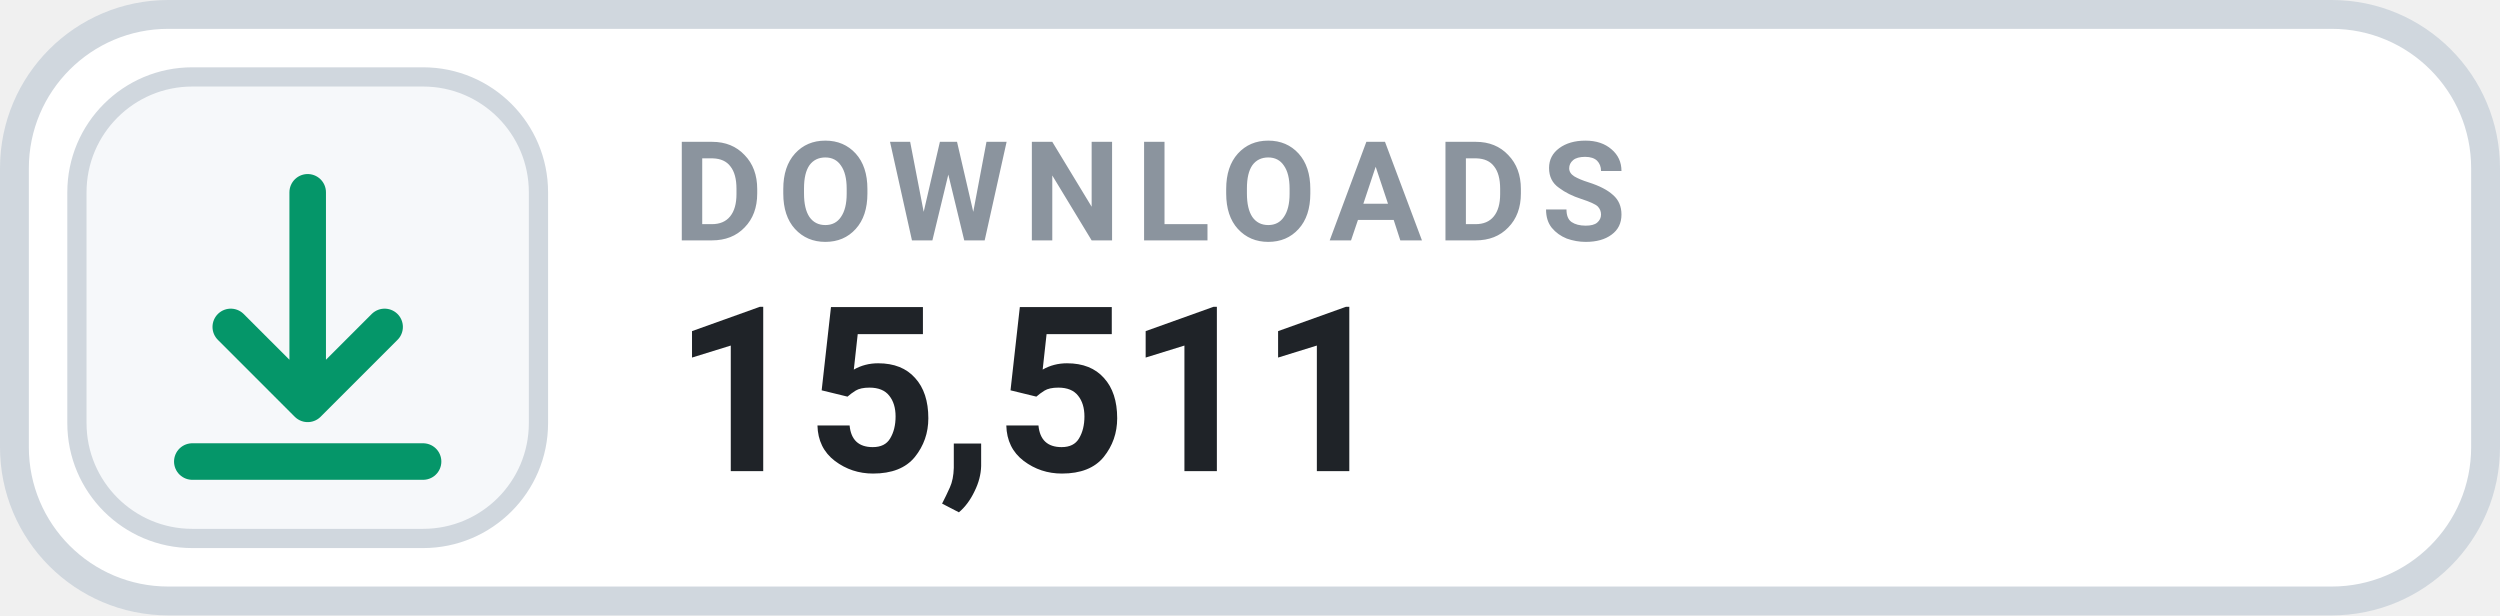
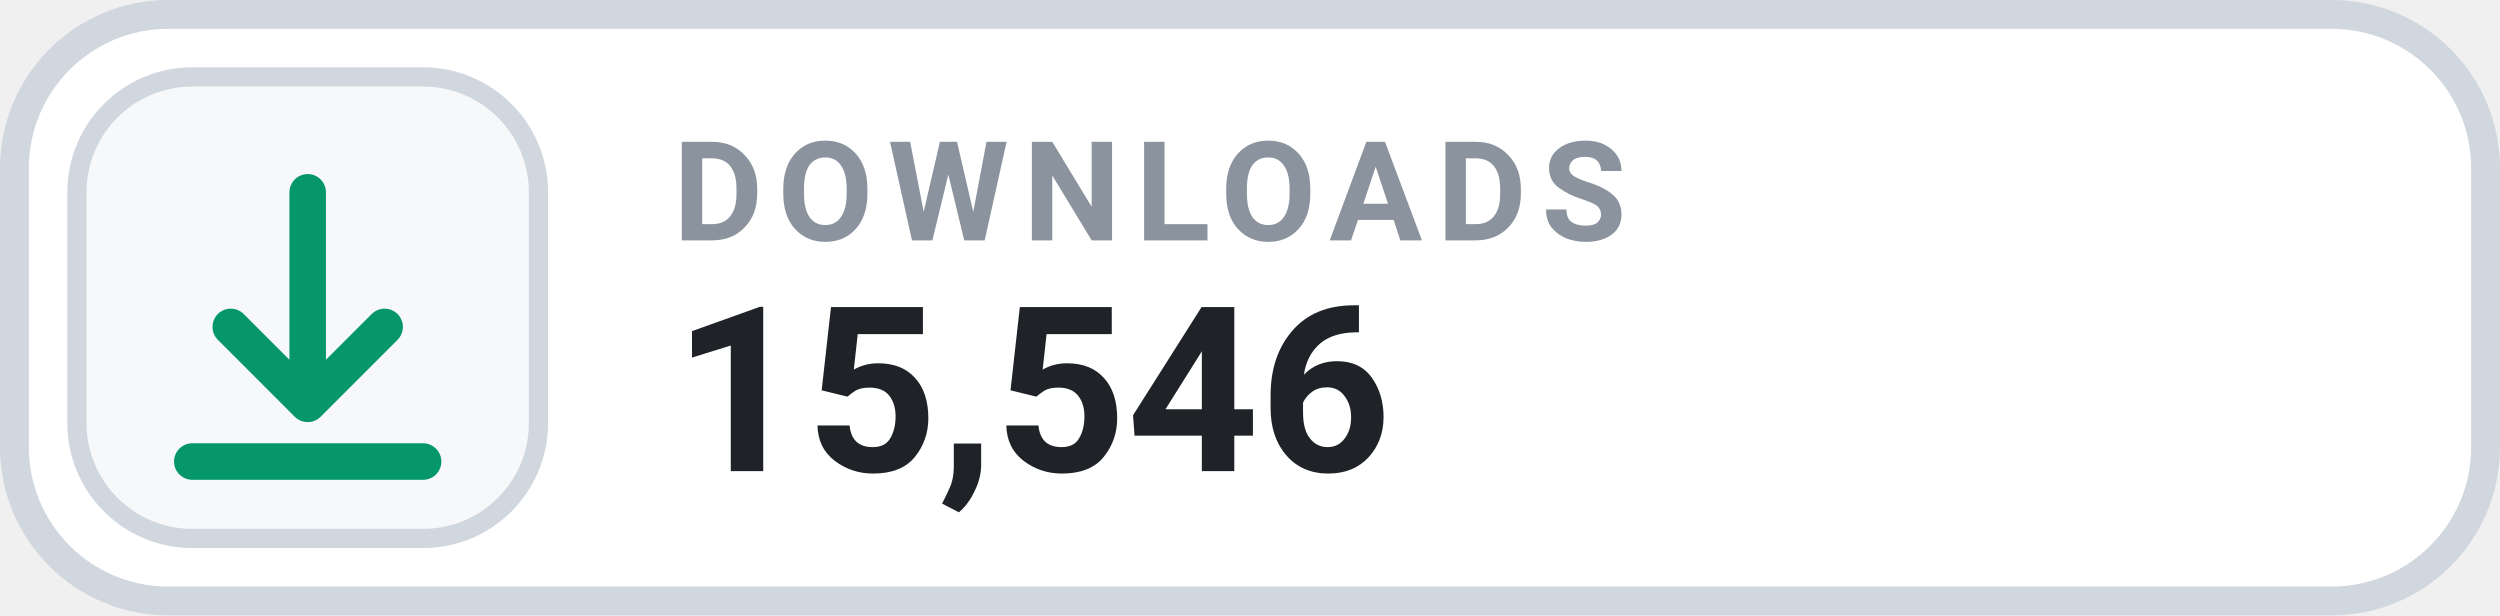
- <svg xmlns="http://www.w3.org/2000/svg" width="130" height="32" viewBox="0 0 130 32" role="img" aria-label="DOWNLOADS 15,511">
+ <svg xmlns="http://www.w3.org/2000/svg" width="130" height="32" viewBox="0 0 130 32" role="img" aria-label="DOWNLOADS 15,546">
  <rect x=".75" y=".75" width="128.5" height="30.5" rx="8" fill="#FFFFFF" stroke="#D0D7DE" stroke-width="1.5" />
  <rect x="4" y="4" width="24" height="24" rx="6" fill="#F6F8FA" stroke="#D0D7DE" stroke-width="1" />
  <g transform="translate(16 16)" style="color:#059669;">
    <path d="M0 -6 v11 m0 0 l4 -4 m-4 4 l-4 -4 M-6 8 h12" fill="none" stroke="currentColor" stroke-width="1.9" stroke-linecap="round" stroke-linejoin="round" />
  </g>
  <text x="35" y="12.5" fill="#8B949E" font-family="-apple-system,BlinkMacSystemFont,'Segoe UI',Roboto,Helvetica,Arial,sans-serif" font-size="7.2" font-weight="700" letter-spacing=".75">DOWNLOADS</text>
-   <text x="35" y="24.5" fill="#1F2328" font-family="-apple-system,BlinkMacSystemFont,'Segoe UI',Roboto,Helvetica,Arial,sans-serif" font-size="12" font-weight="700">15,511</text>
+   <text x="35" y="24.5" fill="#1F2328" font-family="-apple-system,BlinkMacSystemFont,'Segoe UI',Roboto,Helvetica,Arial,sans-serif" font-size="12" font-weight="700">15,546</text>
</svg>
